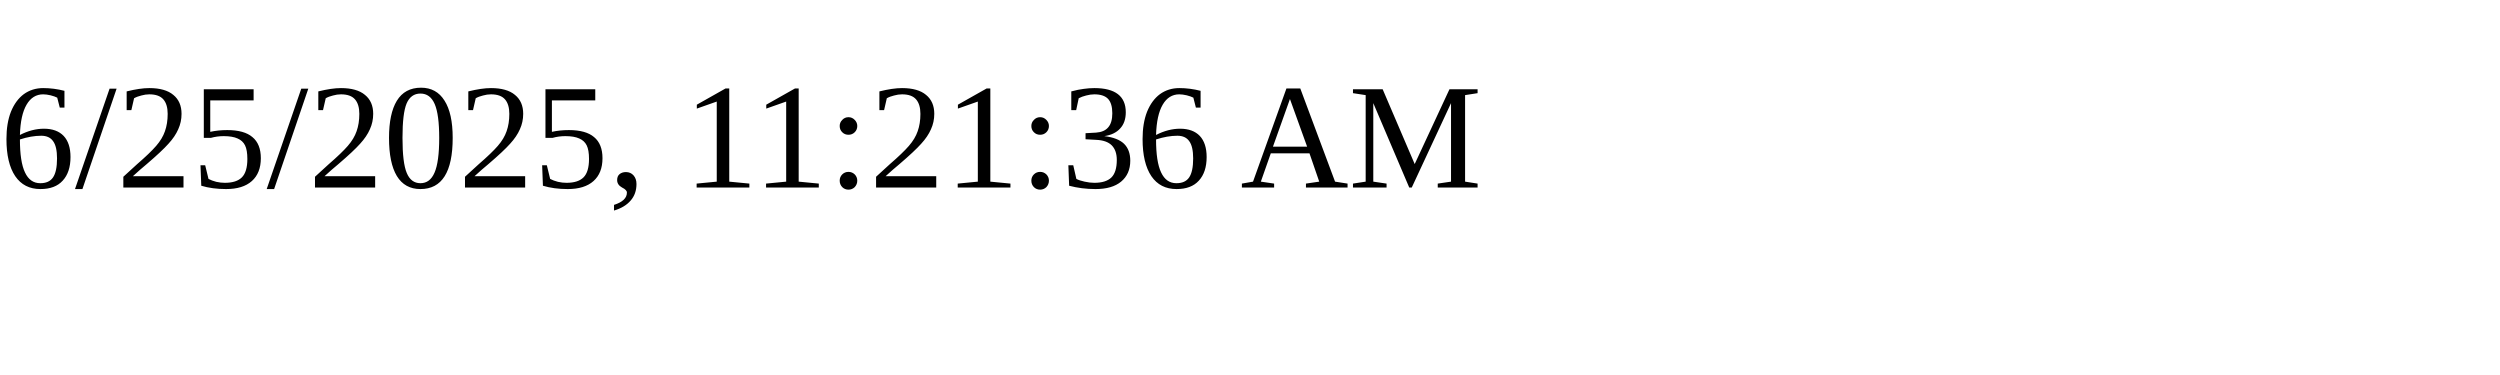
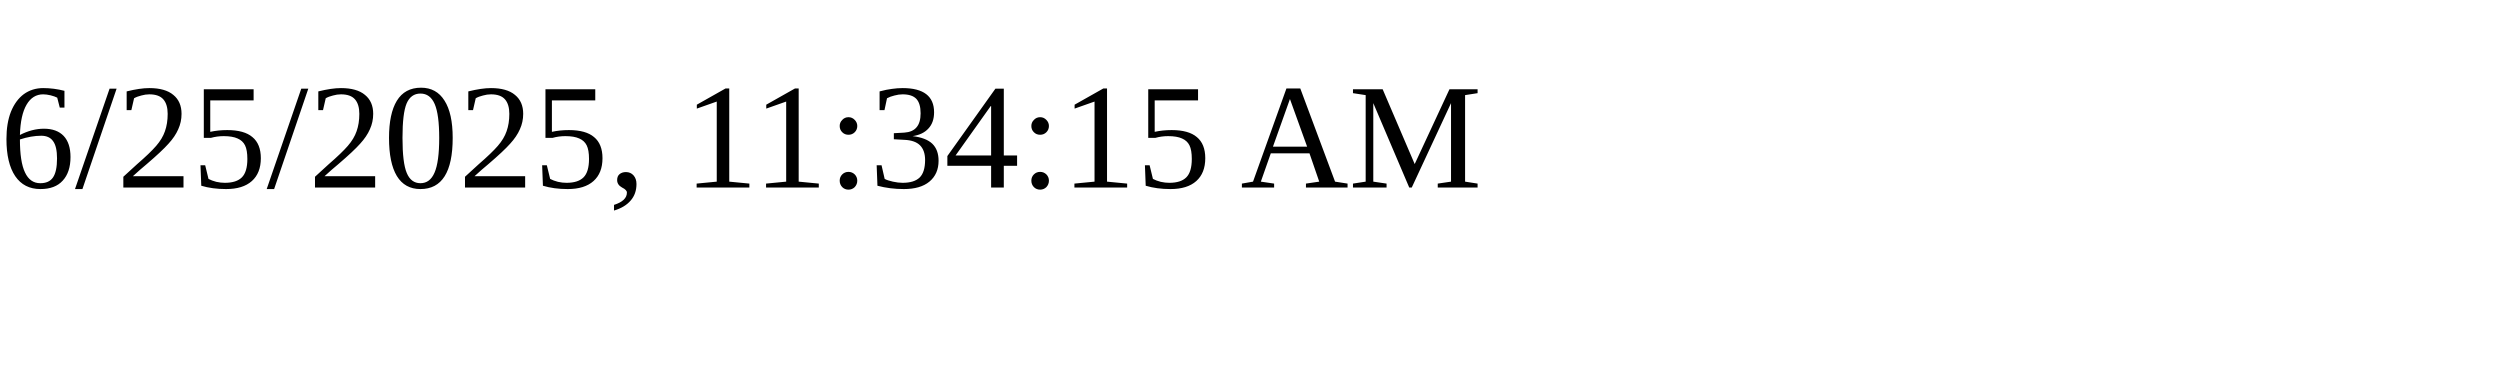
<svg xmlns="http://www.w3.org/2000/svg" height="30" width="200">
-   <text x="0" y="15">6/25/2025, 11:21:36 AM</text>
+   <text x="0" y="15">6/25/2025, 11:34:15 AM</text>
</svg>
